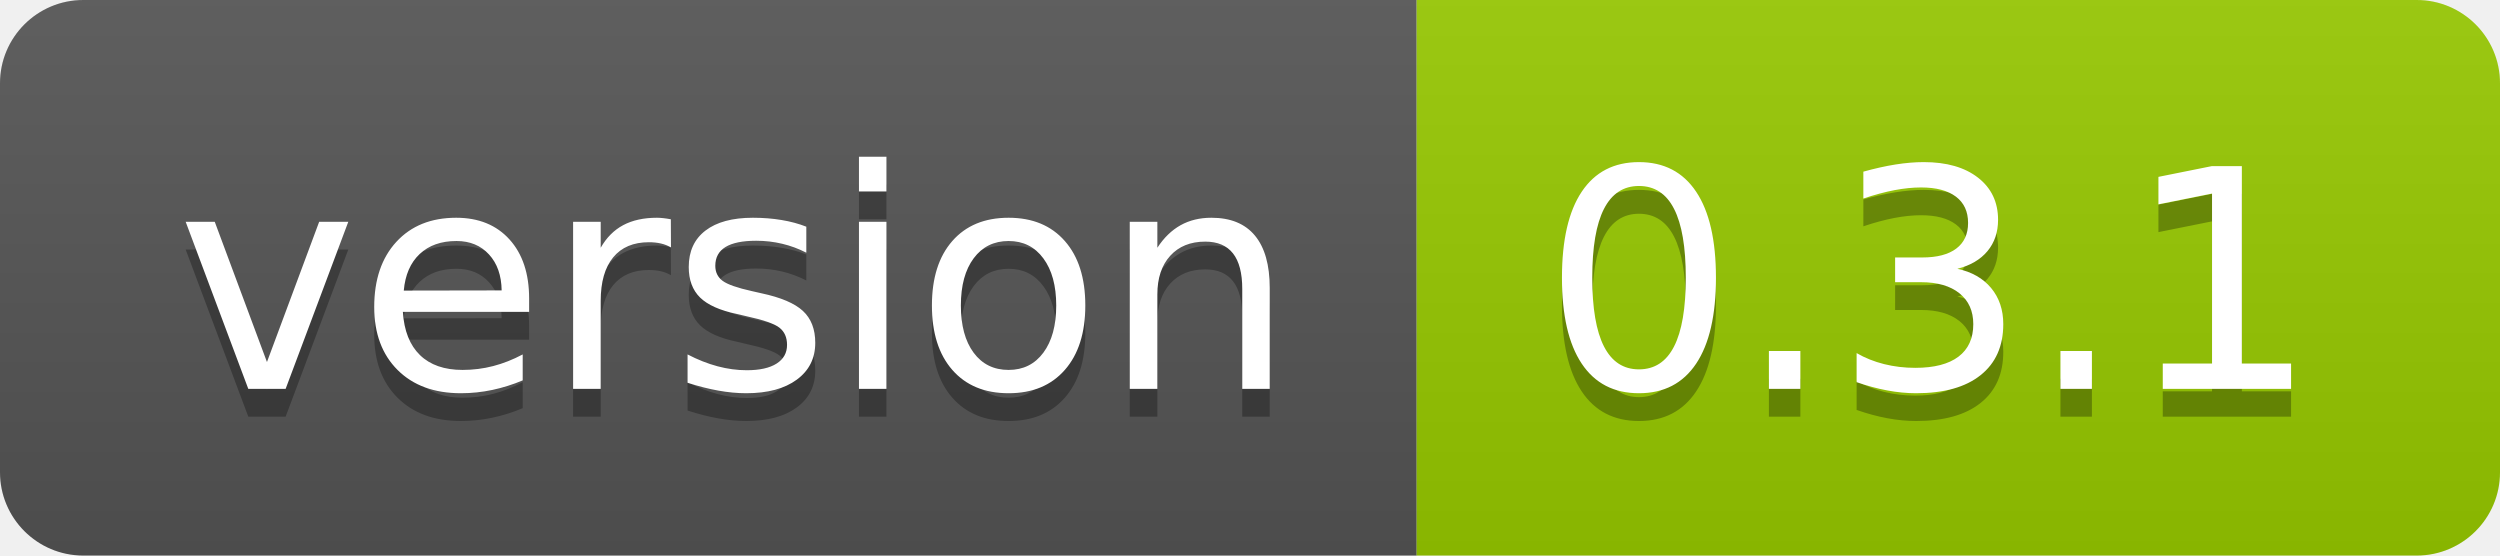
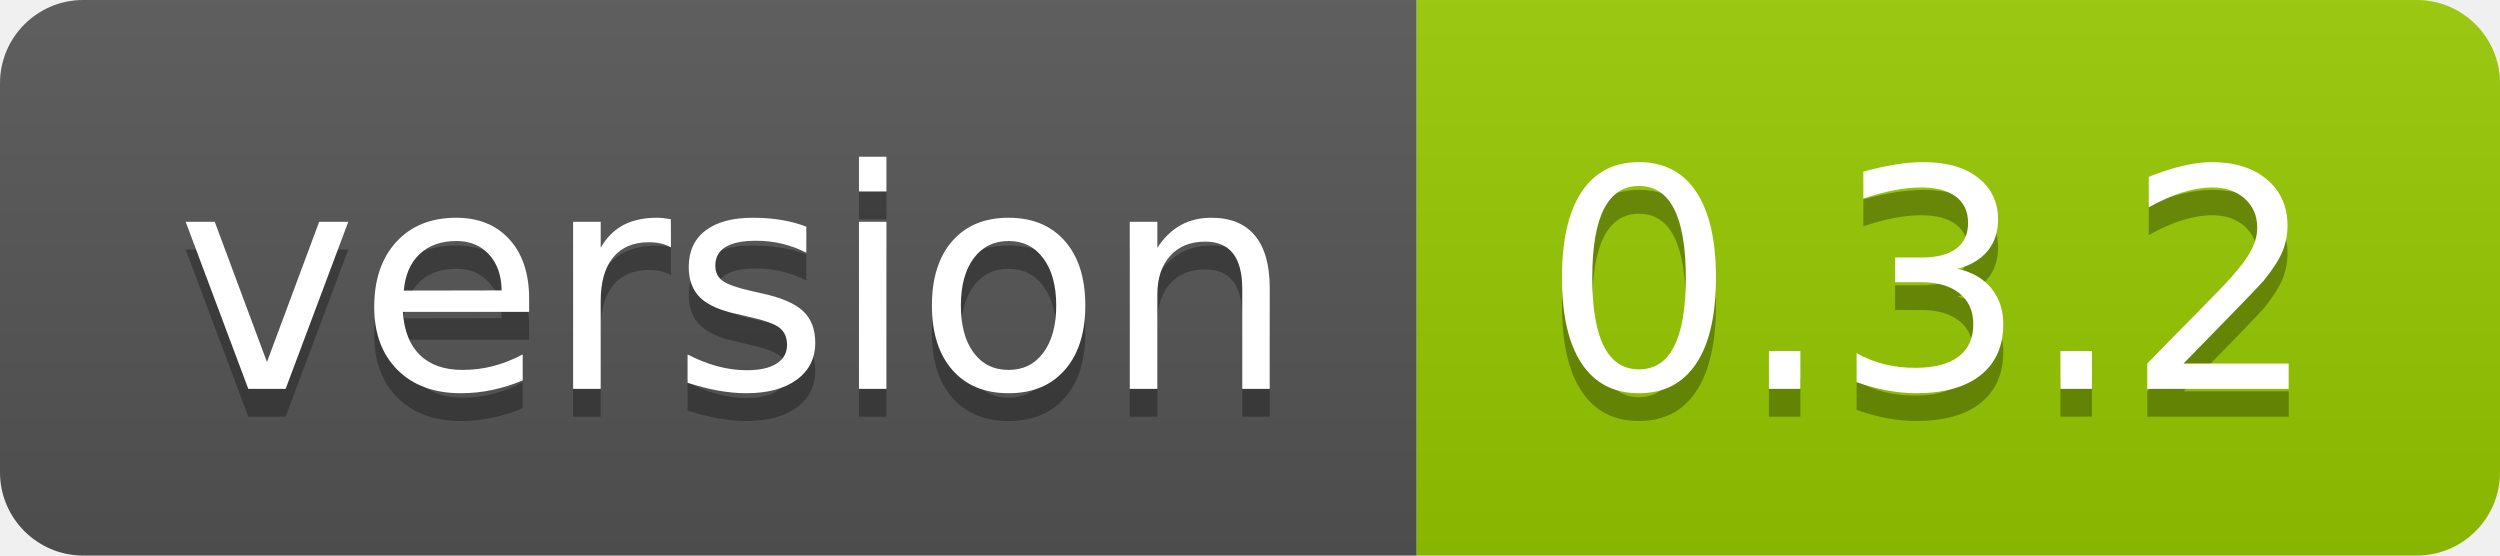
<svg xmlns="http://www.w3.org/2000/svg" width="90" height="20">
  <linearGradient id="smooth" x2="0" y2="100%">
    <stop offset="0" stop-color="#bbb" stop-opacity=".1" />
    <stop offset="1" stop-opacity=".1" />
  </linearGradient>
  <clipPath id="round">
    <rect width="90" height="20" rx="3" fill="#fff" />
  </clipPath>
  <g clip-path="url(#round)">
    <rect width="51" height="20" fill="#555" />
    <rect x="51" width="39" height="20" fill="#97ca00" />
    <rect width="90" height="20" fill="url(#smooth)" />
  </g>
  <g fill="#fff" text-anchor="middle" font-family="DejaVu Sans,Verdana,Geneva,sans-serif" font-size="110">
    <text x="265" y="150" fill="#010101" fill-opacity=".3" transform="scale(0.1)" textLength="410" lengthAdjust="spacing">version</text>
    <text x="265" y="140" transform="scale(0.1)" textLength="410" lengthAdjust="spacing">version</text>
-     <text x="695" y="150" fill="#010101" fill-opacity=".3" transform="scale(0.1)" textLength="290" lengthAdjust="spacing">0.3.1</text>
-     <text x="695" y="140" transform="scale(0.1)" textLength="290" lengthAdjust="spacing">0.3.1</text>
+     <text x="695" y="150" fill="#010101" fill-opacity=".3" transform="scale(0.1)" textLength="290" lengthAdjust="spacing">0.3.2</text>
+     <text x="695" y="140" transform="scale(0.1)" textLength="290" lengthAdjust="spacing">0.3.2</text>
  </g>
</svg>
